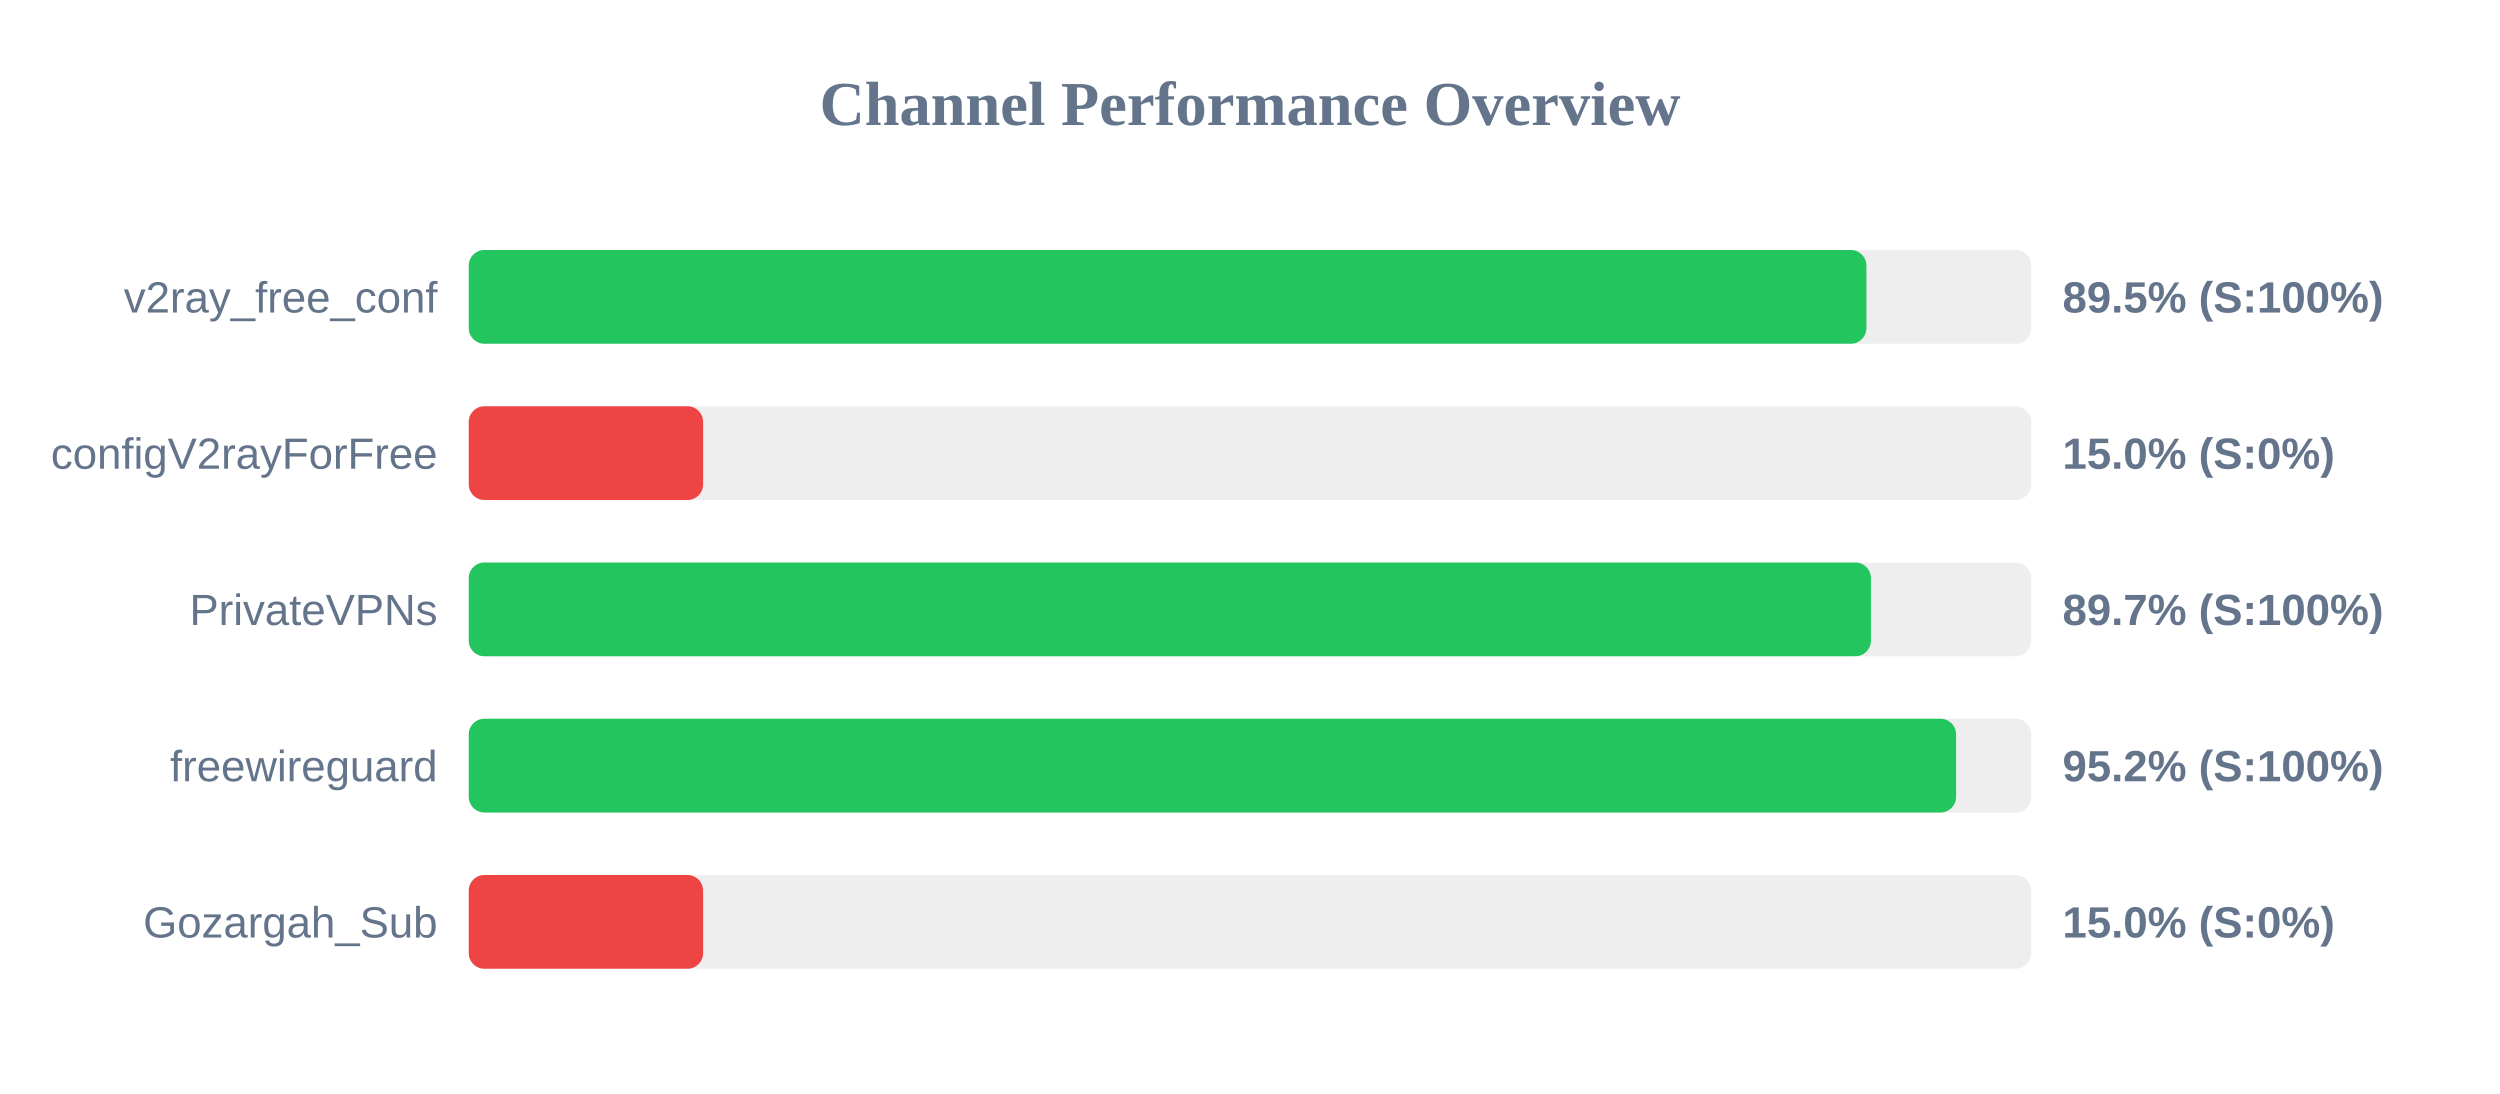
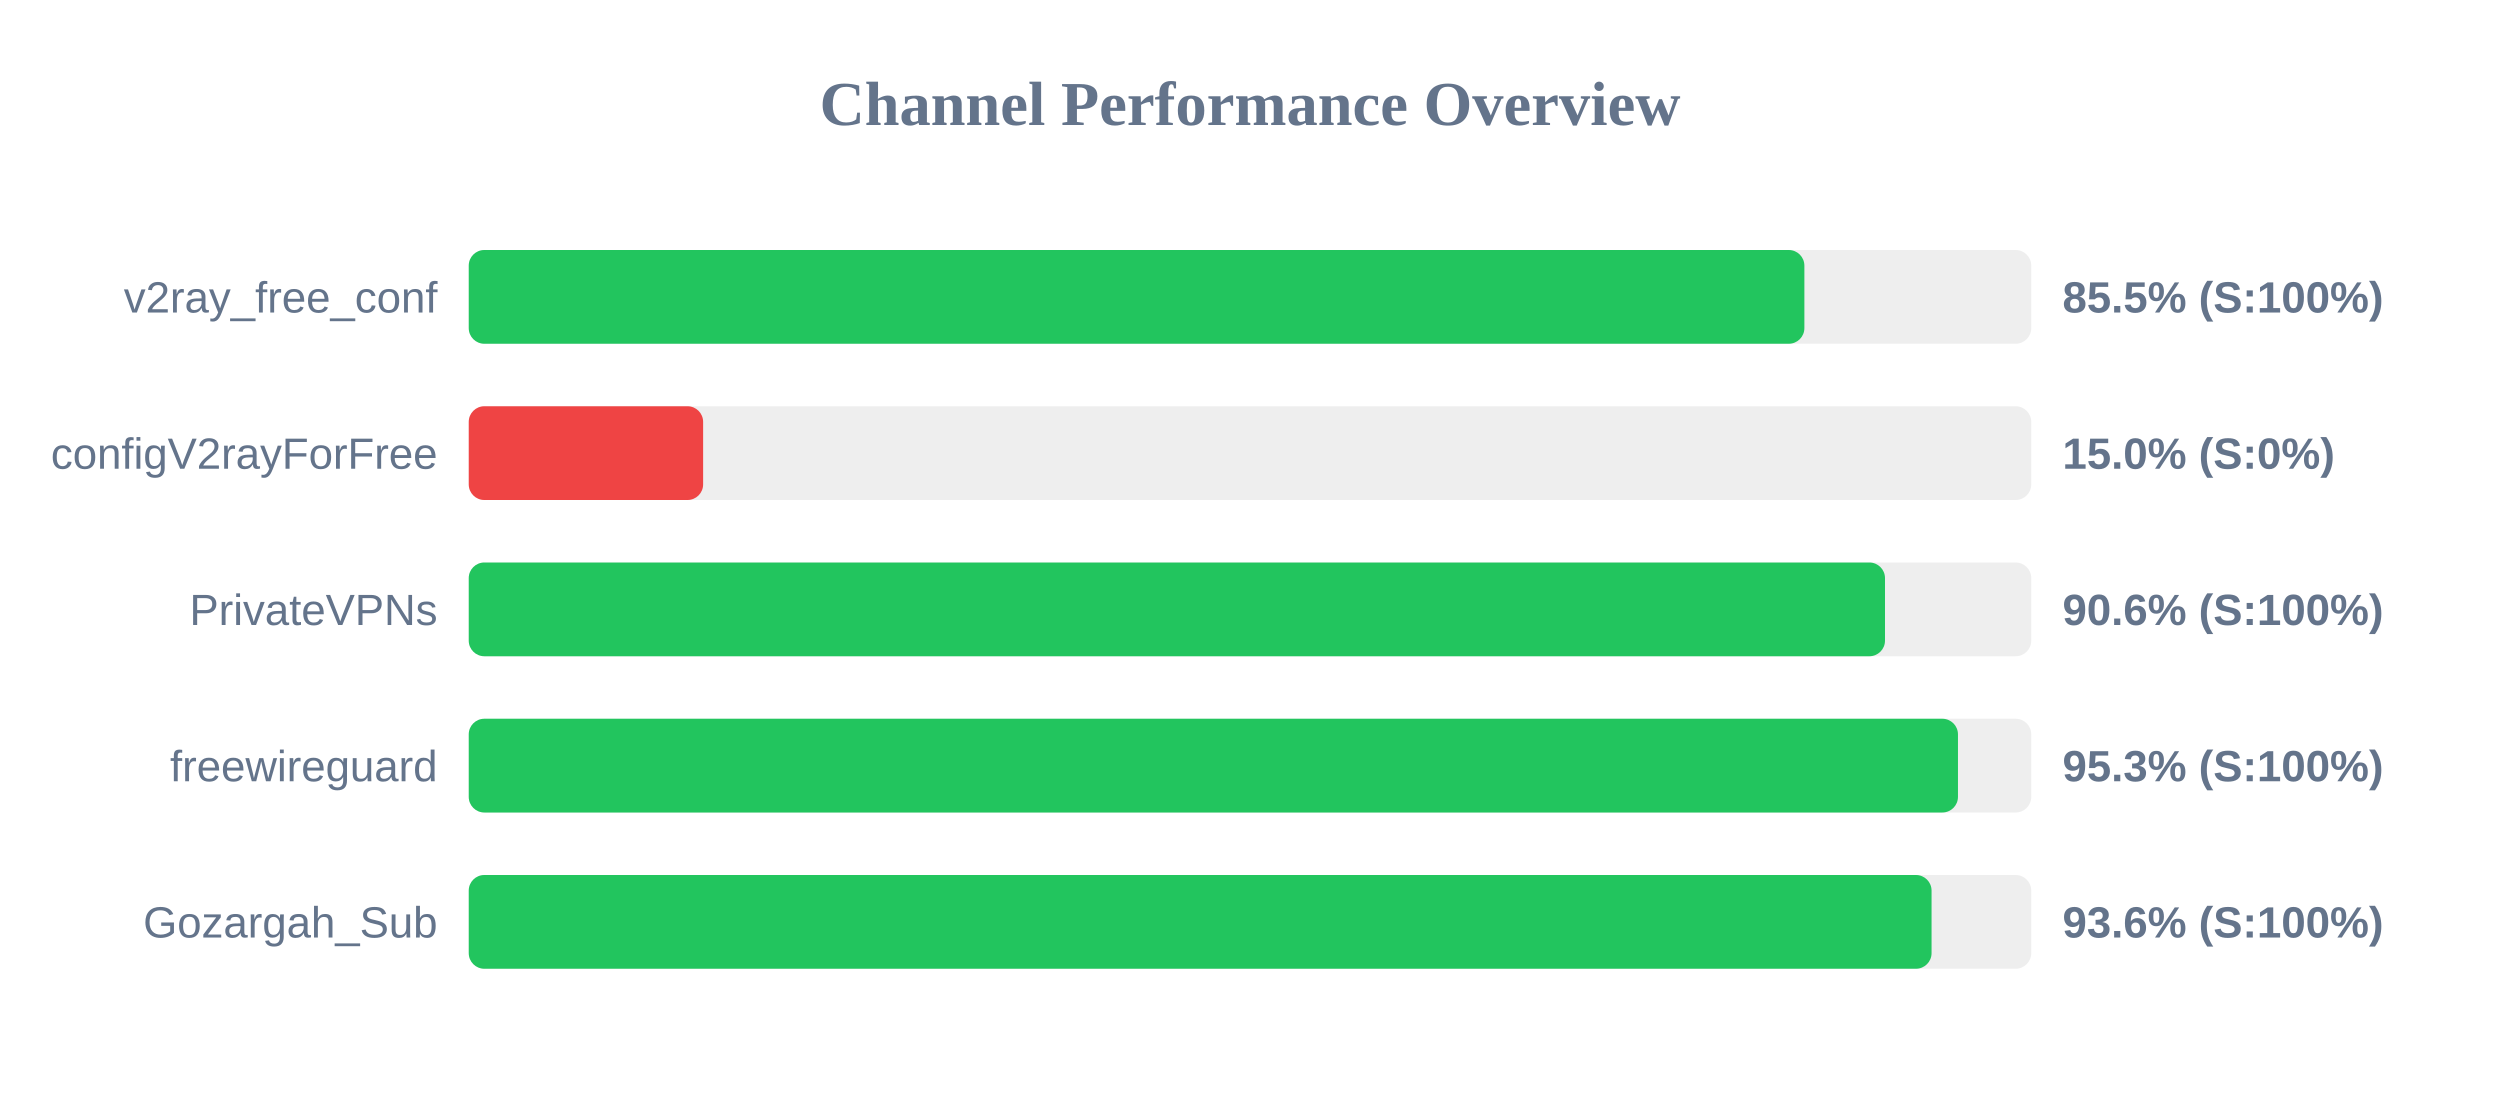
<svg xmlns="http://www.w3.org/2000/svg" width="800" height="350" version="1.1">
  <style>
        .row { font: 14px Arial; fill: #64748b; }
        .score { font: bold 14px Arial; fill: #64748b; }
    </style>
  <text x="400" y="40" text-anchor="middle" font-size="20px" font-weight="bold" fill="#64748b">Channel Performance Overview</text>
  <rect x="150" y="80" width="500" height="30" fill="#eee" rx="5" />
-   <rect x="150" y="80" width="447.25" height="30" fill="#22c55e" rx="5" />
+   <rect x="150" y="80" width="427.4" height="30" fill="#22c55e" rx="5" />
  <text x="140" y="100" text-anchor="end" class="row">v2ray_free_conf</text>
-   <text x="660" y="100" text-anchor="start" class="score">89.5% (S:100%)</text>
+   <text x="660" y="100" text-anchor="start" class="score">85.5% (S:100%)</text>
  <rect x="150" y="130" width="500" height="30" fill="#eee" rx="5" />
  <rect x="150" y="130" width="75.0" height="30" fill="#ef4444" rx="5" />
  <text x="140" y="150" text-anchor="end" class="row">configV2rayForFree</text>
  <text x="660" y="150" text-anchor="start" class="score">15.0% (S:0%)</text>
  <rect x="150" y="180" width="500" height="30" fill="#eee" rx="5" />
-   <rect x="150" y="180" width="448.7" height="30" fill="#22c55e" rx="5" />
+   <rect x="150" y="180" width="453.2" height="30" fill="#22c55e" rx="5" />
  <text x="140" y="200" text-anchor="end" class="row">PrivateVPNs</text>
-   <text x="660" y="200" text-anchor="start" class="score">89.7% (S:100%)</text>
+   <text x="660" y="200" text-anchor="start" class="score">90.6% (S:100%)</text>
  <rect x="150" y="230" width="500" height="30" fill="#eee" rx="5" />
-   <rect x="150" y="230" width="475.95" height="30" fill="#22c55e" rx="5" />
+   <rect x="150" y="230" width="476.55" height="30" fill="#22c55e" rx="5" />
  <text x="140" y="250" text-anchor="end" class="row">freewireguard</text>
-   <text x="660" y="250" text-anchor="start" class="score">95.2% (S:100%)</text>
+   <text x="660" y="250" text-anchor="start" class="score">95.3% (S:100%)</text>
  <rect x="150" y="280" width="500" height="30" fill="#eee" rx="5" />
-   <rect x="150" y="280" width="75.0" height="30" fill="#ef4444" rx="5" />
+   <rect x="150" y="280" width="468.1" height="30" fill="#22c55e" rx="5" />
  <text x="140" y="300" text-anchor="end" class="row">Gozargah_Sub</text>
-   <text x="660" y="300" text-anchor="start" class="score">15.0% (S:0%)</text>
+   <text x="660" y="300" text-anchor="start" class="score">93.6% (S:100%)</text>
</svg>
